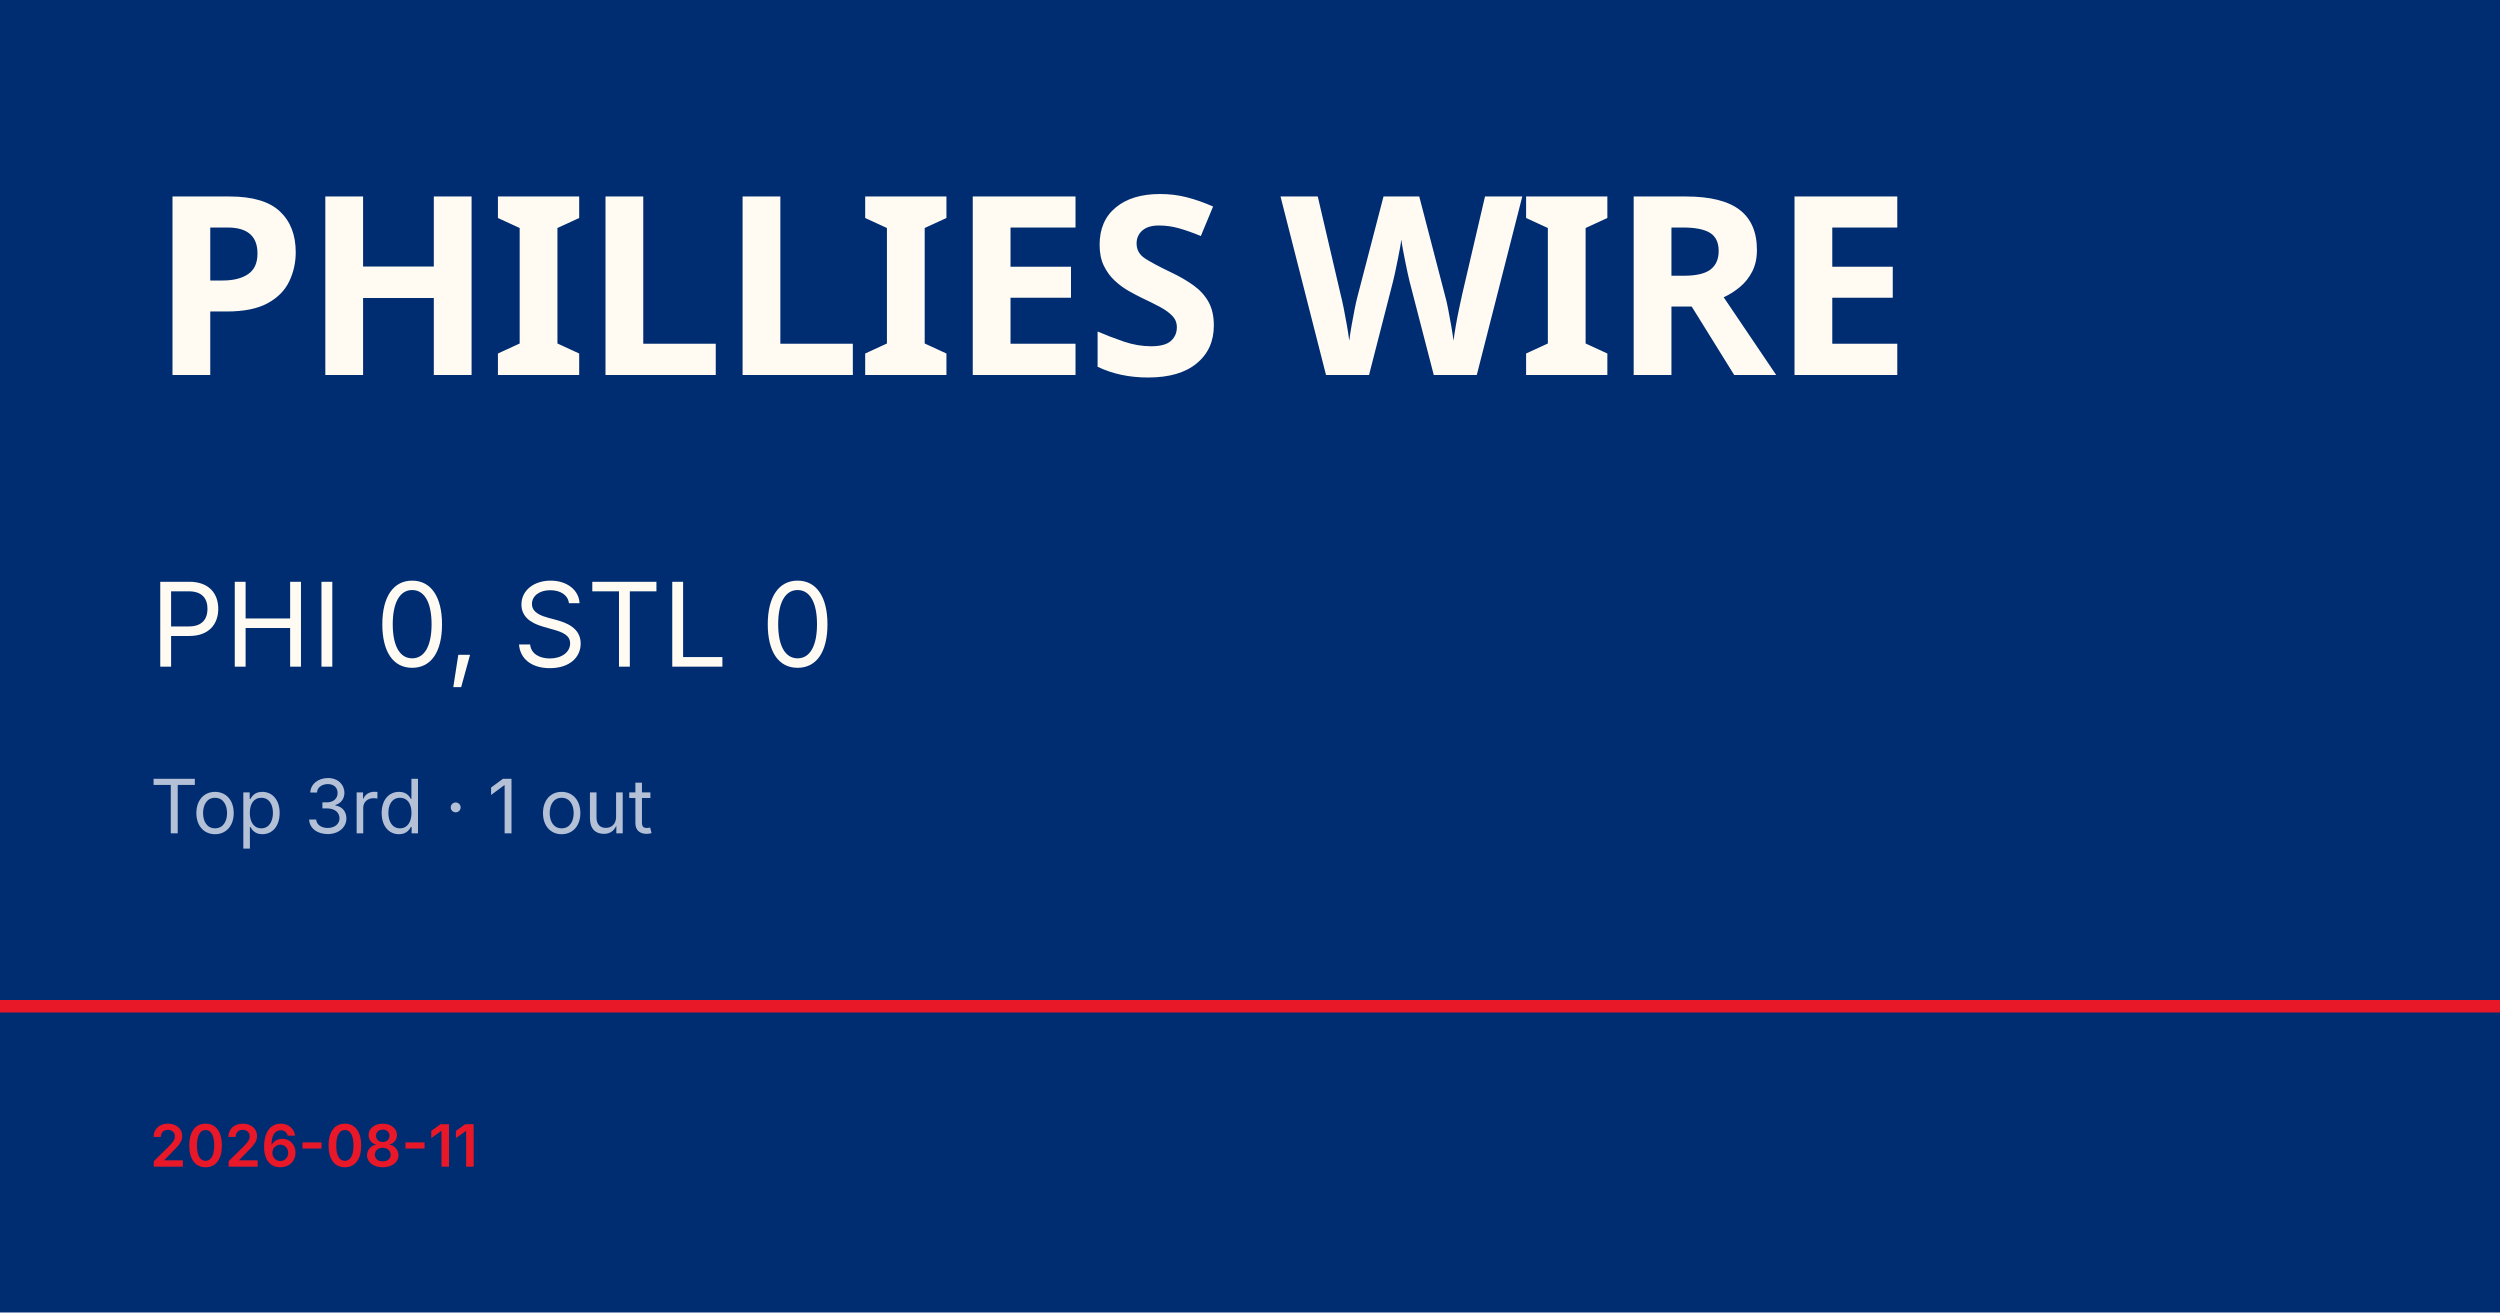
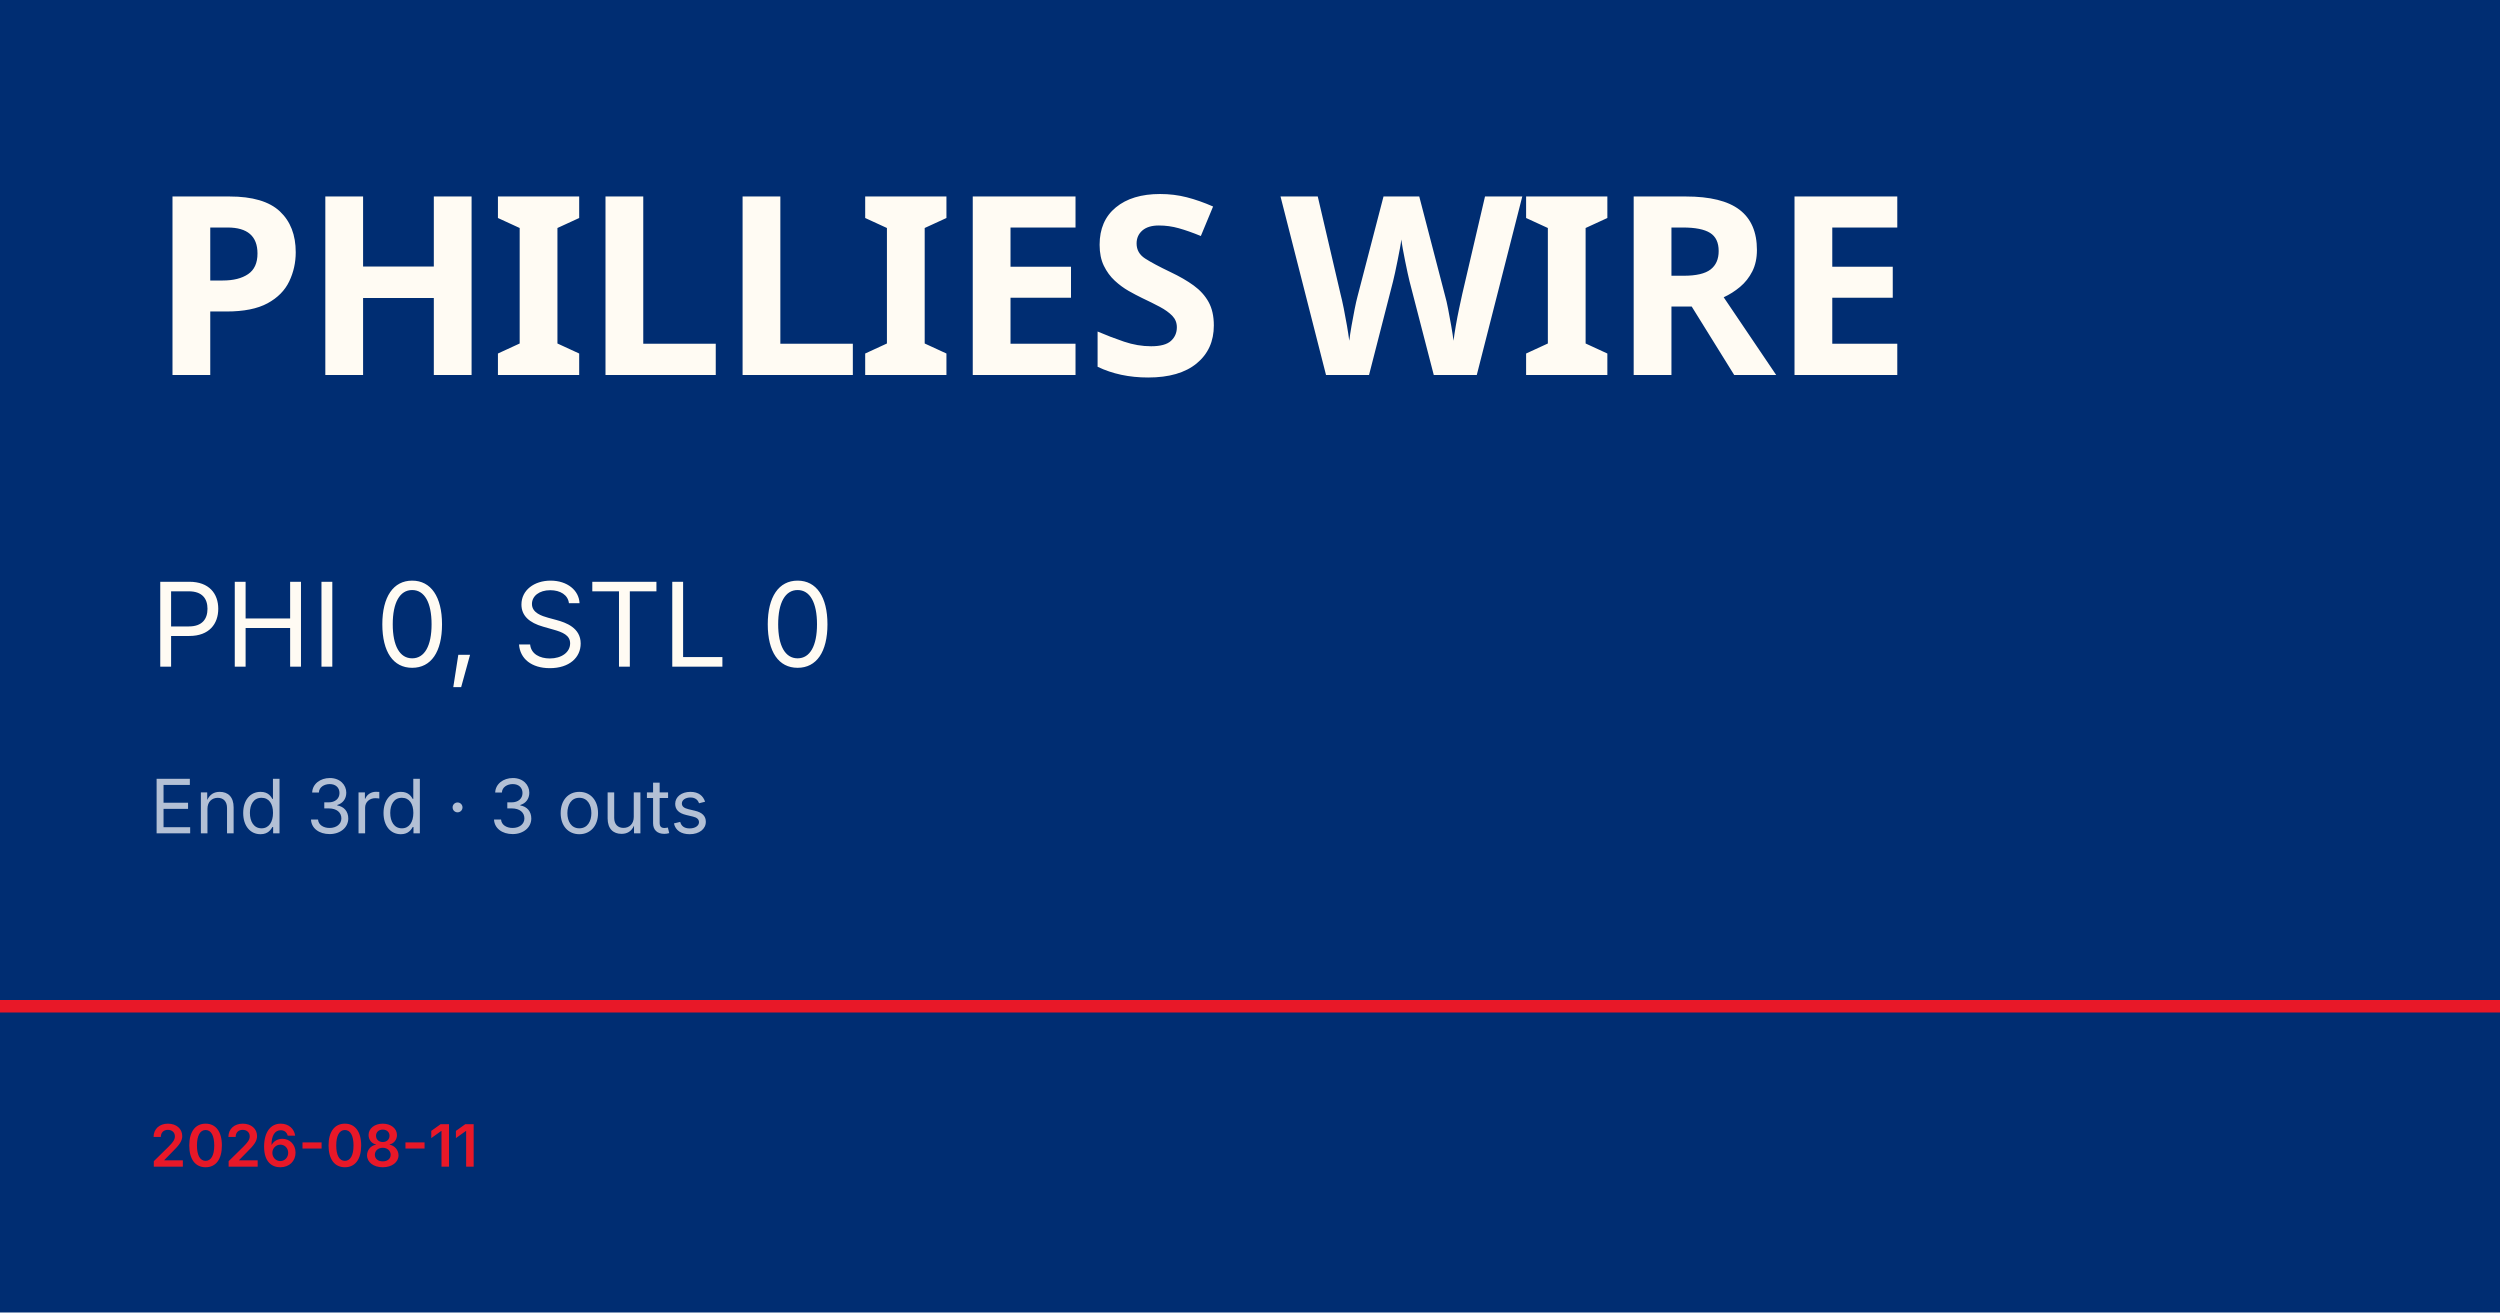
<svg xmlns="http://www.w3.org/2000/svg" viewBox="0 0 1200 630">
  <rect width="1200" height="630" fill="#002d72" />
  <rect y="480" width="1200" height="6" fill="#e81828" />
  <text x="72" y="180" font-family="Barlow Condensed, Impact, sans-serif" font-size="120" font-weight="900" fill="#fffbf3" letter-spacing="-2">PHILLIES WIRE</text>
  <text x="72" y="320" font-family="Inter, Helvetica, sans-serif" font-size="56" fill="#fffbf3">PHI 0, STL 0</text>
-   <text x="72" y="400" font-family="Inter, Helvetica, sans-serif" font-size="36" fill="rgba(255,255,255,0.7)">Top 3rd · 1 out</text>
+   <text x="72" y="400" font-family="Inter, Helvetica, sans-serif" font-size="36" fill="rgba(255,255,255,0.7)">End 3rd · 3 outs</text>
  <text x="72" y="560" font-family="Inter, Helvetica, sans-serif" font-size="28" fill="#e81828" font-weight="600">2026-08-11</text>
</svg>
